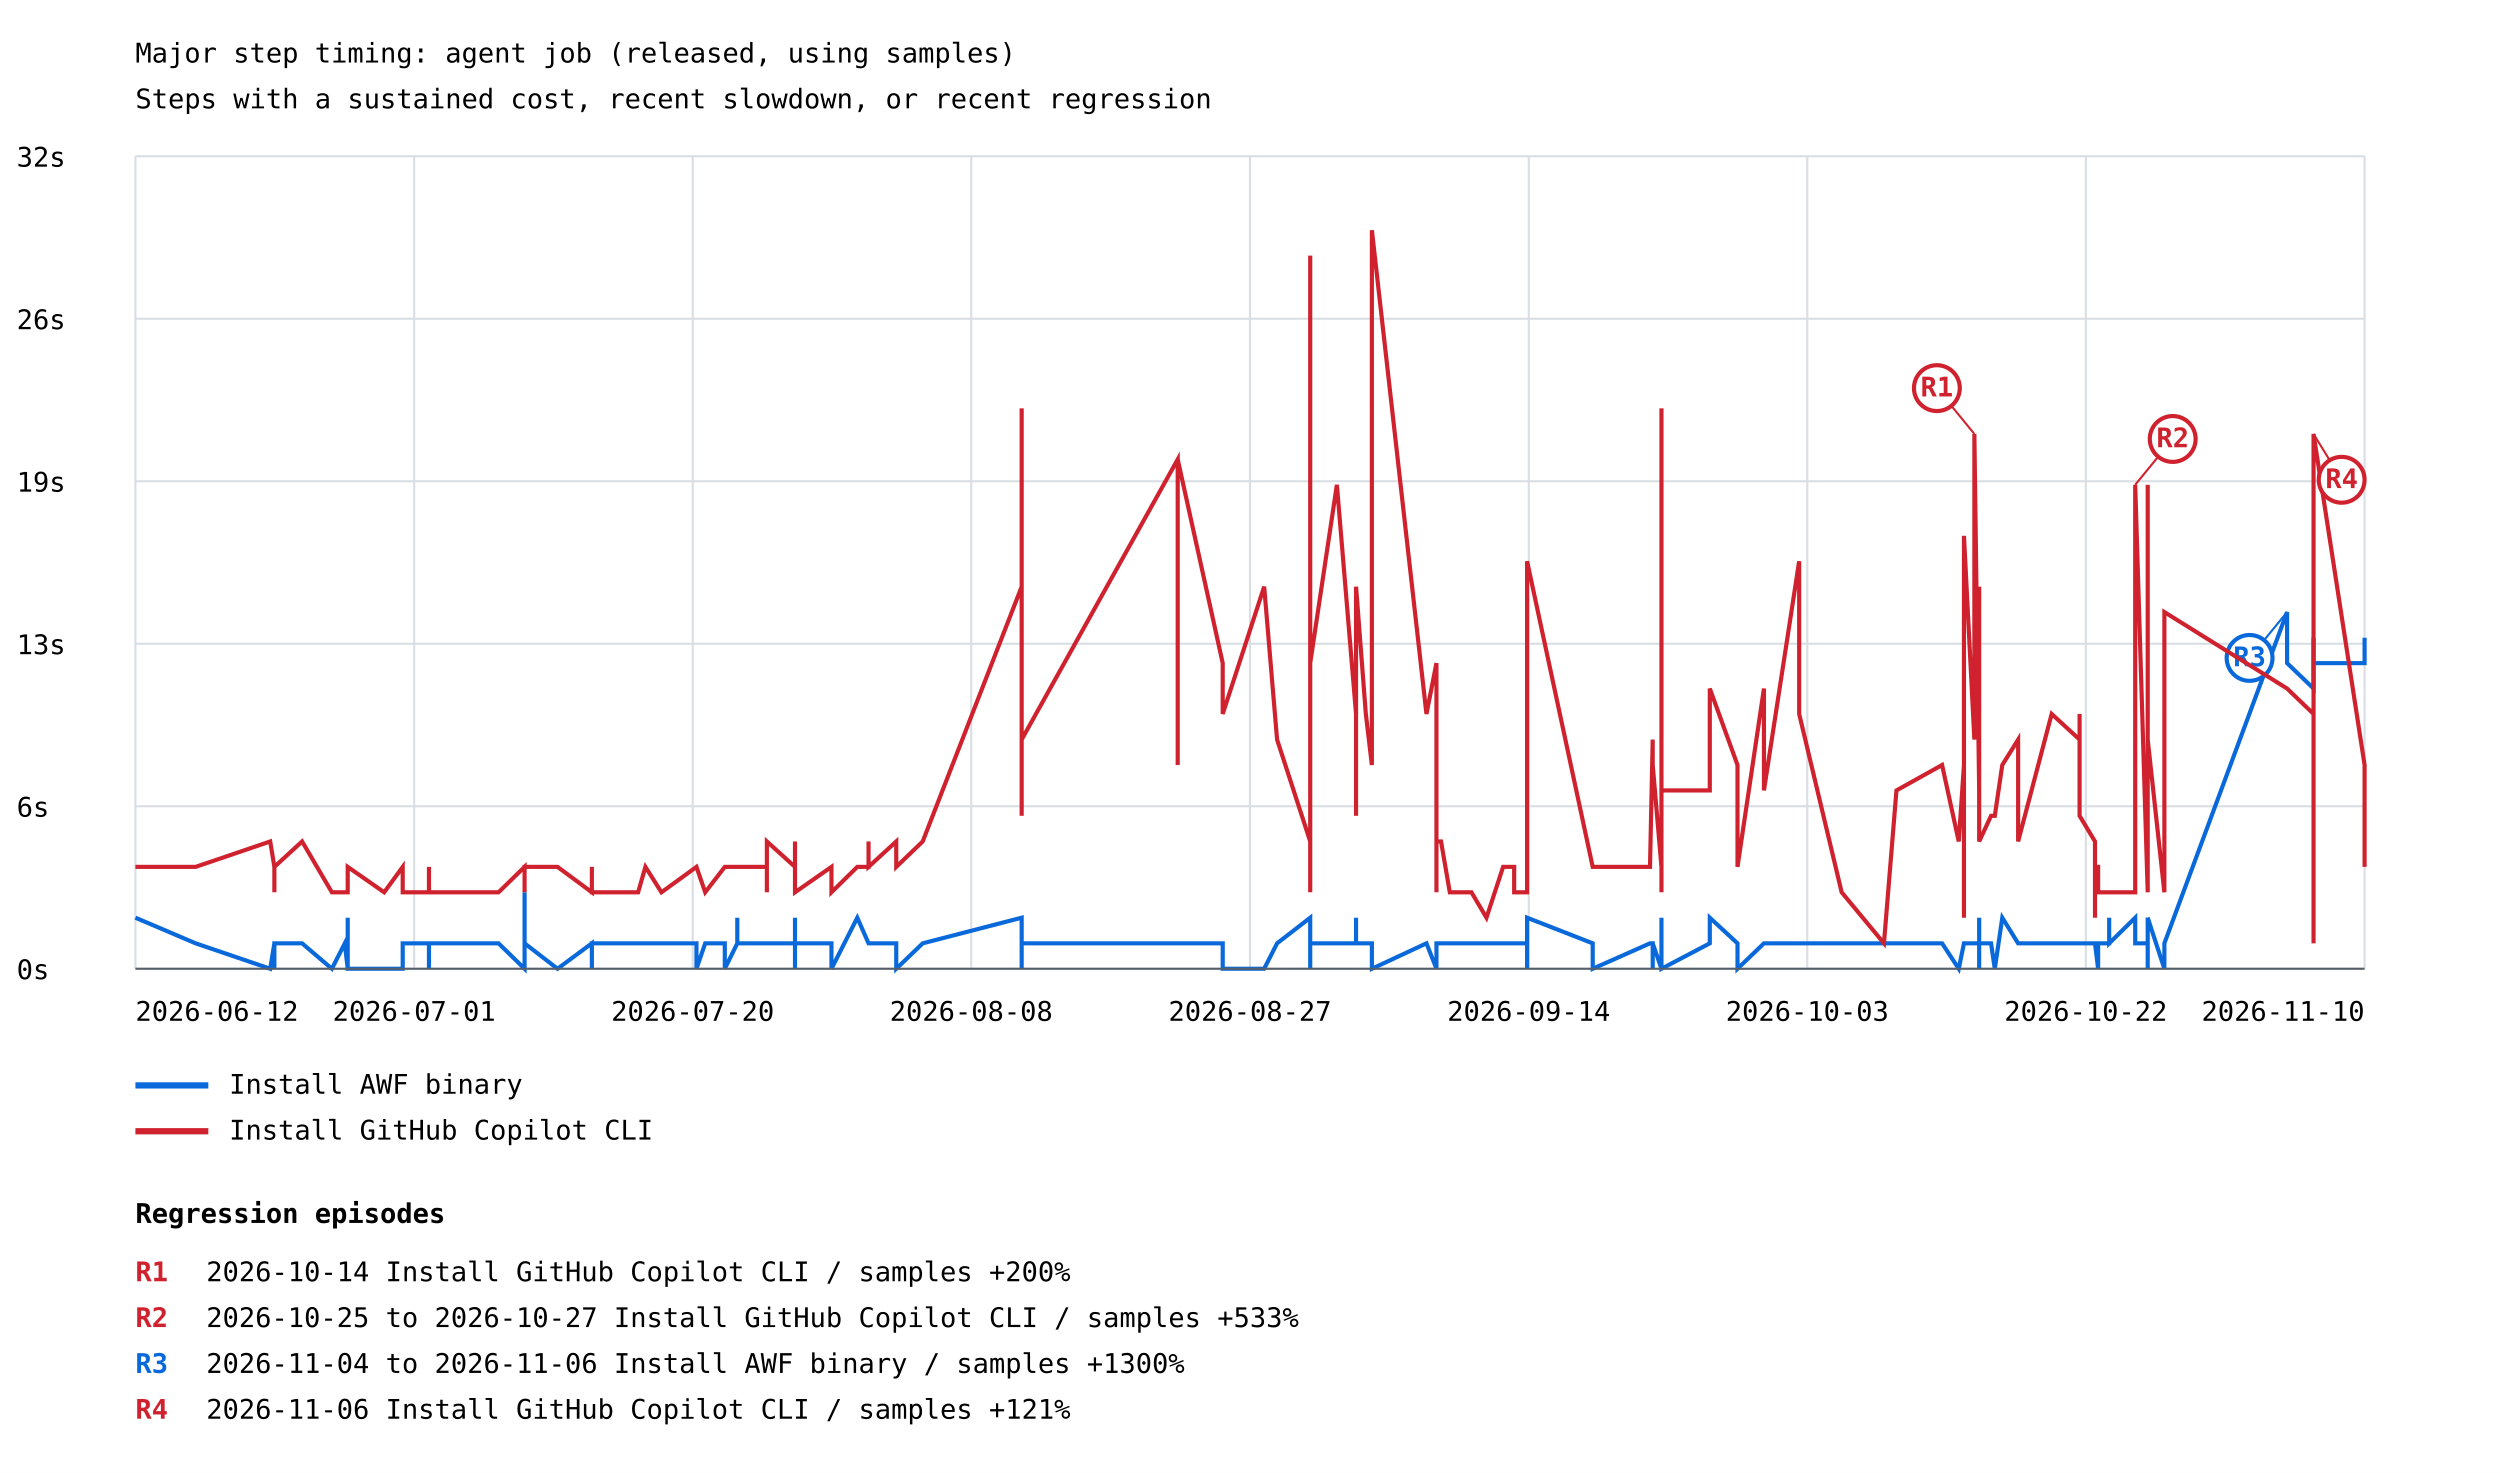
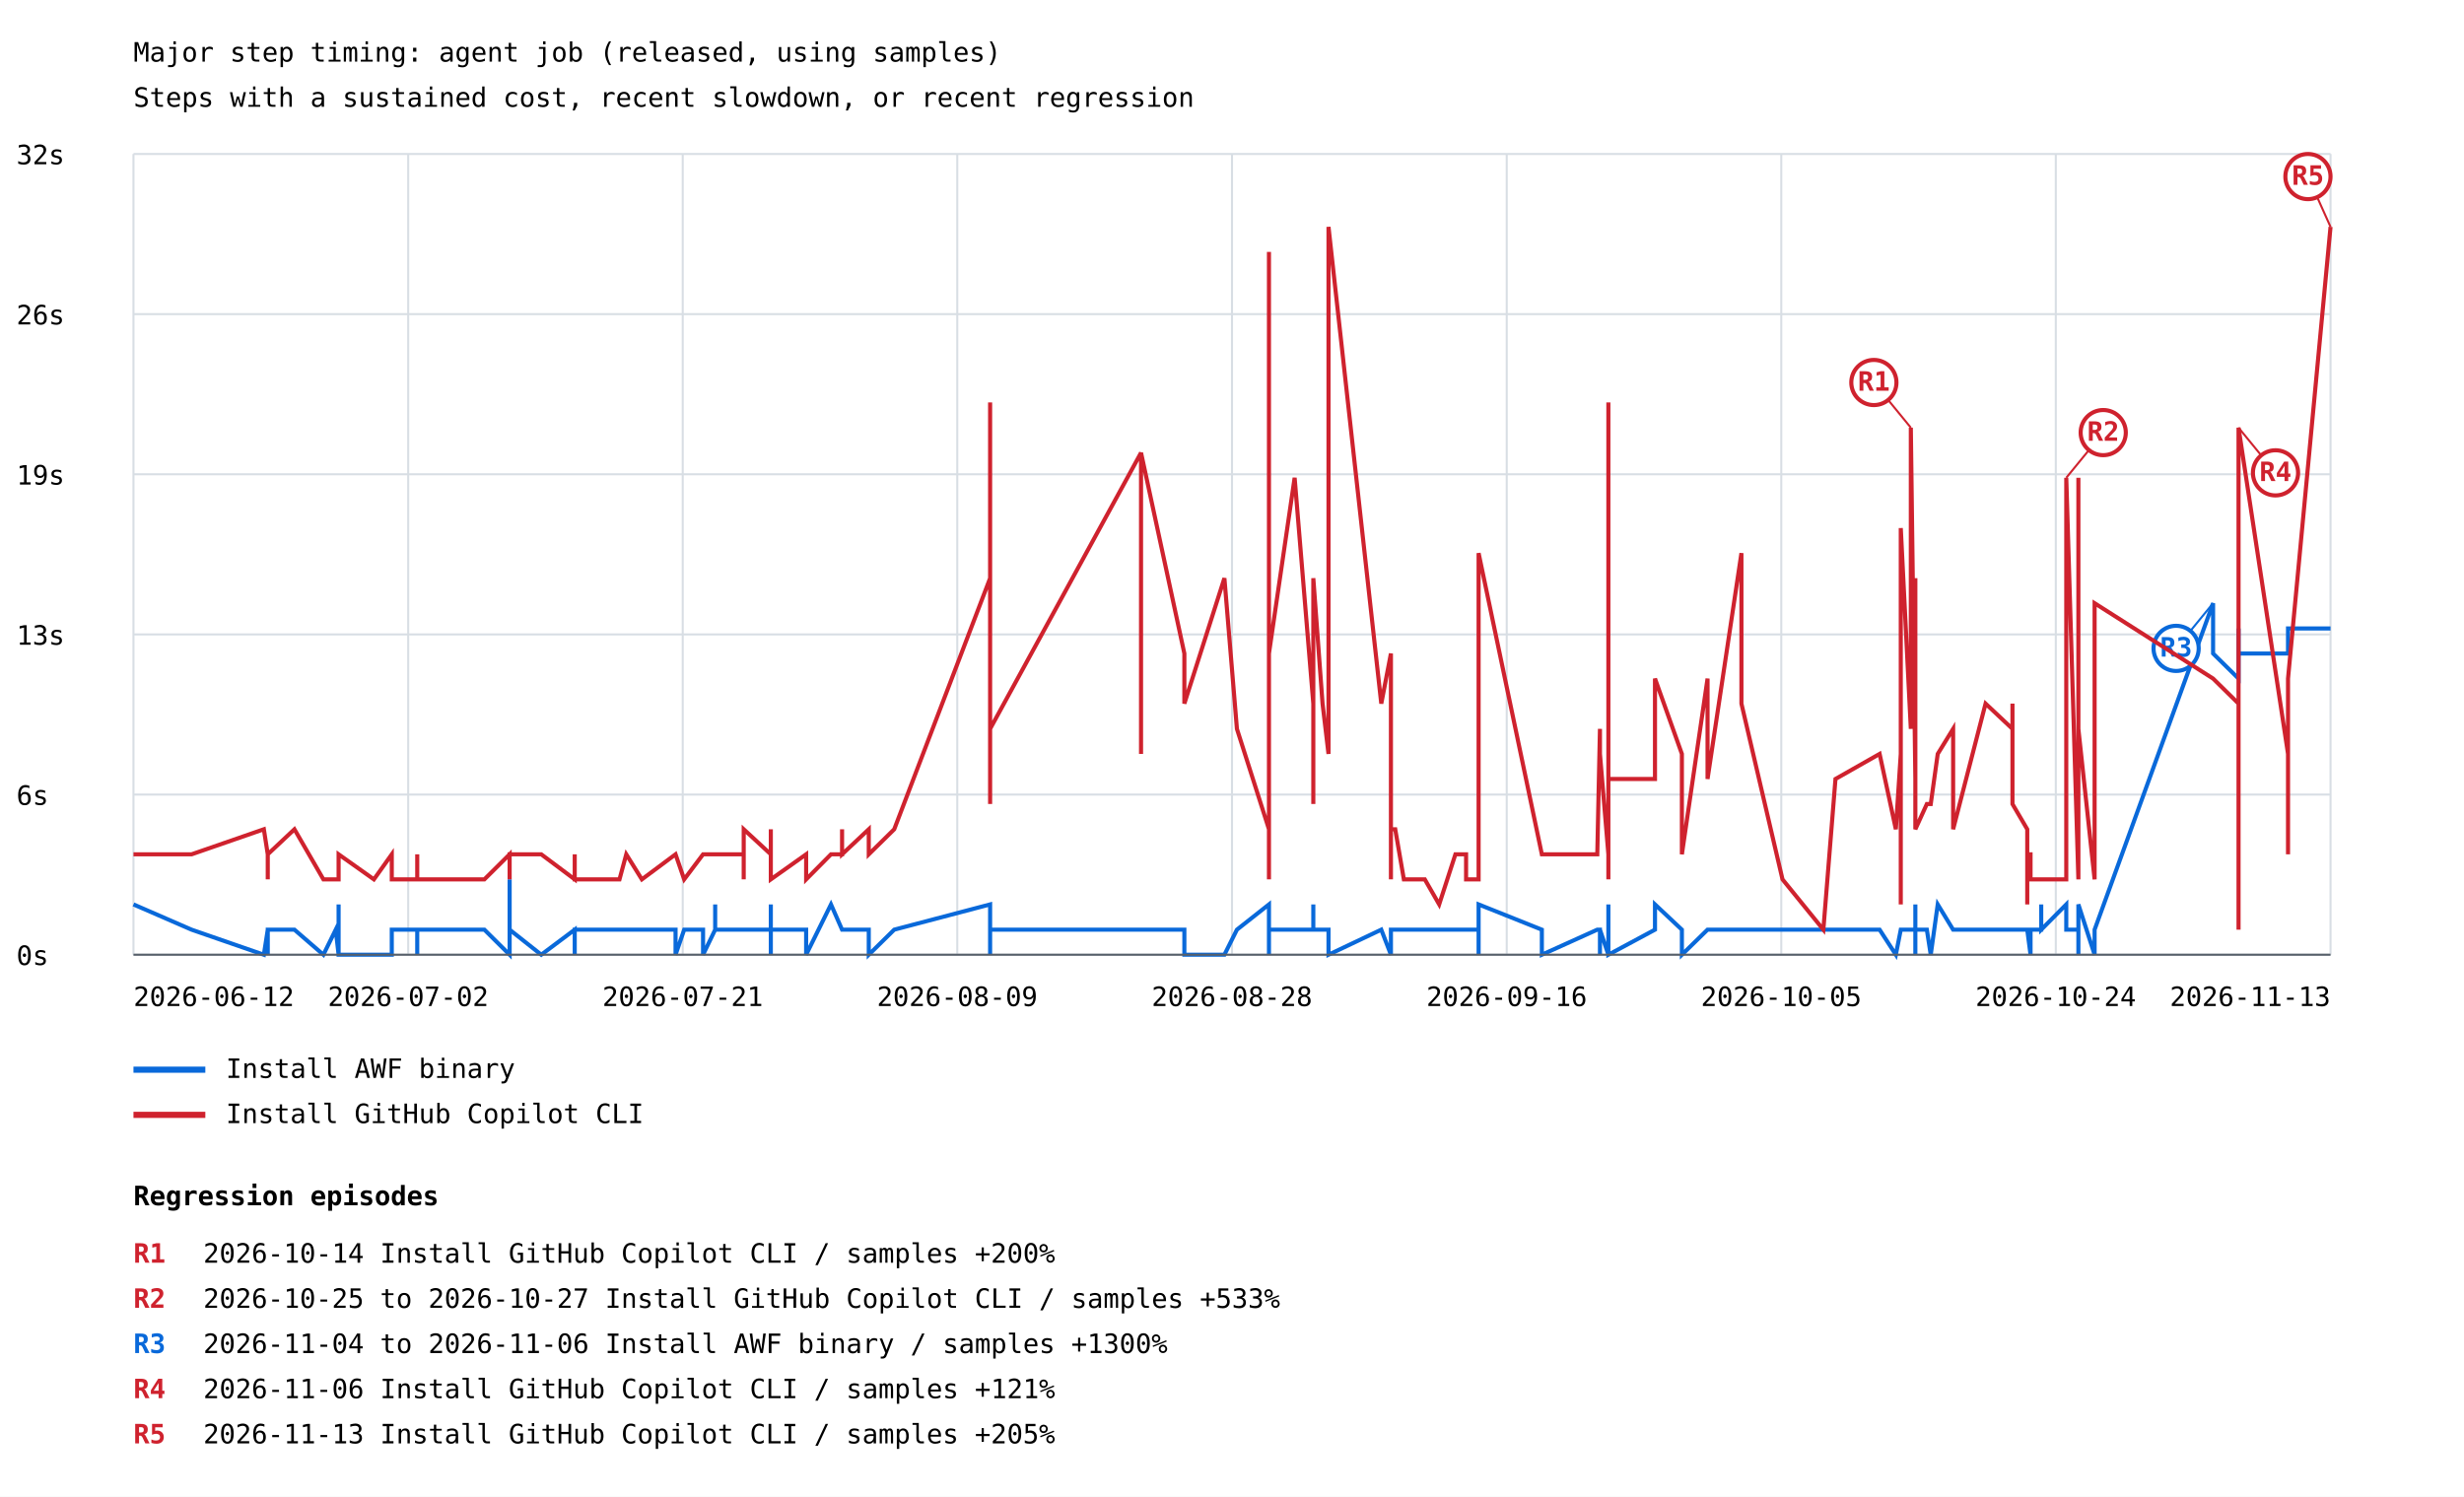
- <svg xmlns="http://www.w3.org/2000/svg" width="1200" height="707" viewBox="0 0 1200 707">
+ <svg xmlns="http://www.w3.org/2000/svg" width="1200" height="729" viewBox="0 0 1200 729">
  <rect width="100%" height="100%" fill="white" />
  <style>text{font-family:ui-monospace,monospace;font-size:13px}.axis{stroke:#57606a;stroke-width:1}.grid{stroke:#d8dee4;stroke-width:1}</style>
  <text x="65" y="30" font-size="20">Major step timing: agent job (released, using samples)</text>
  <text x="65" y="52">Steps with a sustained cost, recent slowdown, or recent regression</text>
  <line class="grid" x1="65" y1="465.0" x2="1135" y2="465.0" />
  <text x="8" y="470.0">0s</text>
  <line class="grid" x1="65" y1="387.0" x2="1135" y2="387.0" />
  <text x="8" y="392.0">6s</text>
  <line class="grid" x1="65" y1="309.0" x2="1135" y2="309.0" />
  <text x="8" y="314.0">13s</text>
  <line class="grid" x1="65" y1="231.0" x2="1135" y2="231.0" />
  <text x="8" y="236.0">19s</text>
  <line class="grid" x1="65" y1="153.0" x2="1135" y2="153.0" />
  <text x="8" y="158.0">26s</text>
  <line class="grid" x1="65" y1="75.0" x2="1135" y2="75.0" />
  <text x="8" y="80.0">32s</text>
  <line class="grid" x1="65.0" y1="75" x2="65.0" y2="465" />
  <line class="grid" x1="198.8" y1="75" x2="198.8" y2="465" />
  <line class="grid" x1="332.5" y1="75" x2="332.5" y2="465" />
  <line class="grid" x1="466.2" y1="75" x2="466.2" y2="465" />
  <line class="grid" x1="600.0" y1="75" x2="600.0" y2="465" />
  <line class="grid" x1="733.8" y1="75" x2="733.8" y2="465" />
  <line class="grid" x1="867.5" y1="75" x2="867.5" y2="465" />
  <line class="grid" x1="1001.2" y1="75" x2="1001.2" y2="465" />
  <line class="grid" x1="1135.0" y1="75" x2="1135.0" y2="465" />
-   <polyline points="65.0,440.5 93.9,452.8 129.7,465.0 131.7,452.8 131.7,452.8 131.7,452.8 131.7,465.0 131.7,465.0 131.7,452.8 131.7,452.8 145.0,452.8 159.3,465.0 165.5,452.8 166.9,465.0 166.9,465.0 166.9,452.8 166.9,452.8 166.9,452.8 166.9,452.8 166.9,452.8 166.9,440.5 166.9,465.0 166.9,465.0 166.9,452.8 166.9,452.8 166.9,465.0 166.9,452.8 166.9,452.8 166.9,452.8 166.9,465.0 166.9,465.0 166.9,452.8 166.9,452.8 166.9,465.0 184.4,465.0 193.3,465.0 193.3,452.8 205.9,452.8 205.9,465.0 205.9,452.8 205.9,452.8 239.3,452.8 251.8,465.0 251.8,428.3 251.8,452.8 267.6,465.0 267.6,465.0 284.1,452.8 284.1,465.0 284.1,452.8 306.3,452.8 309.8,452.8 309.8,452.8 317.5,452.8 317.5,452.8 334.3,452.8 334.3,465.0 334.3,465.0 338.5,452.8 347.9,452.8 347.9,465.0 353.9,452.8 353.9,440.5 353.9,452.8 353.9,452.8 353.9,452.8 359.3,452.8 368.1,452.8 368.1,452.8 368.1,452.8 368.1,452.8 381.6,452.8 381.6,452.8 381.6,465.0 381.6,452.8 381.6,465.0 381.6,440.5 381.6,452.8 381.6,452.8 399.1,452.8 399.1,465.0 411.5,440.5 416.9,452.8 416.9,452.8 416.9,452.8 430.2,452.8 430.2,465.0 442.9,452.8 490.4,440.5 490.4,452.8 490.4,452.8 490.4,452.8 490.4,465.0 490.4,452.8 490.4,452.8 490.4,452.8 565.3,452.8 565.3,452.8 565.3,452.8 586.9,452.8 586.9,465.0 606.8,465.0 613.0,452.8 628.9,440.5 628.9,452.8 628.9,465.0 628.9,440.5 628.9,452.8 641.7,452.8 650.9,452.8 650.9,452.8 650.9,440.5 650.9,452.8 650.9,452.8 655.6,452.8 658.5,452.8 658.5,465.0 684.7,452.8 689.5,465.0 689.5,465.0 689.5,452.8 689.5,452.8 689.5,452.8 689.5,452.8 689.5,452.8 689.5,465.0 689.5,452.8 689.5,452.8 689.5,465.0 689.5,452.8 689.5,452.8 691.7,452.8 695.9,452.8 706.3,452.8 713.5,452.8 721.5,452.8 726.8,452.8 726.8,452.8 733.0,452.8 733.0,465.0 733.0,452.8 733.0,440.5 733.0,452.8 733.0,440.5 764.5,452.8 764.5,452.8 764.5,465.0 764.5,465.0 792.0,452.8 793.3,452.8 793.3,465.0 793.3,452.8 797.5,465.0 797.5,452.8 797.5,440.5 797.5,452.8 797.5,452.8 797.5,452.8 797.5,452.8 797.5,465.0 797.5,452.8 797.5,465.0 797.5,465.0 797.5,452.8 797.5,465.0 797.5,465.0 797.5,465.0 797.5,465.0 797.5,452.8 797.5,452.8 797.5,465.0 797.5,465.0 820.7,452.8 820.7,440.5 834.0,452.8 834.0,465.0 846.7,452.8 846.7,452.8 863.6,452.8 863.6,452.8 863.6,452.8 884.0,452.8 904.3,452.8 910.3,452.8 910.3,452.8 932.2,452.8 940.2,465.0 942.7,452.8 942.7,452.8 942.7,452.8 947.7,452.8 947.7,452.8 950.0,452.8 950.0,452.8 950.0,452.8 950.0,452.8 950.0,452.8 950.0,440.5 950.0,465.0 950.0,452.8 955.7,452.8 957.5,465.0 961.1,440.5 968.7,452.8 968.7,452.8 968.7,452.8 984.8,452.8 998.2,452.8 998.2,452.8 998.2,452.8 1005.6,452.8 1005.6,452.8 1005.6,452.8 1005.6,452.8 1007.1,465.0 1007.1,452.8 1012.4,452.8 1012.4,440.5 1012.4,452.8 1024.9,440.5 1024.9,452.8 1024.9,452.8 1030.9,452.8 1030.9,440.5 1030.9,452.8 1030.9,452.8 1030.9,465.0 1030.9,465.0 1030.9,440.5 1038.9,465.0 1038.9,452.8 1038.9,452.8 1038.9,452.8 1038.9,452.8 1038.9,452.8 1038.9,452.8 1038.9,452.8 1038.9,452.8 1038.9,452.8 1038.9,452.8 1097.8,293.8 1097.8,318.3 1110.5,330.5 1110.5,318.3 1110.5,306.1 1110.5,318.3 1135.0,318.3 1135.0,306.1 1135.0,318.3" fill="none" stroke="#0969da" stroke-width="2" />
-   <line x1="1097.8" y1="293.8" x2="1079.8" y2="315.8" stroke="#0969da" stroke-width="1" />
-   <circle cx="1079.8" cy="315.8" r="11" fill="white" stroke="#0969da" stroke-width="2" />
-   <text x="1079.8" y="319.8" fill="#0969da" font-size="10" font-weight="bold" text-anchor="middle">R3</text>
+   <polyline points="65.0,440.5 93.3,452.8 128.5,465.0 130.4,452.8 130.4,452.8 130.4,452.8 130.4,465.0 130.4,465.0 130.4,452.8 130.4,452.8 143.4,452.8 157.5,465.0 163.5,452.8 164.9,465.0 164.9,465.0 164.9,452.8 164.9,452.8 164.9,452.8 164.9,452.8 164.9,452.8 164.9,440.5 164.9,465.0 164.9,465.0 164.9,452.8 164.9,452.8 164.9,465.0 164.9,452.8 164.9,452.8 164.9,452.8 164.9,465.0 164.9,465.0 164.9,452.8 164.9,452.8 164.9,465.0 182.1,465.0 190.8,465.0 190.8,452.8 203.2,452.8 203.2,465.0 203.2,452.8 203.2,452.8 235.9,452.8 248.2,465.0 248.2,428.3 248.2,452.8 263.6,465.0 263.6,465.0 279.9,452.8 279.9,465.0 279.9,452.8 301.7,452.8 305.0,452.8 305.0,452.8 312.6,452.8 312.6,452.8 329.0,452.8 329.0,465.0 329.0,465.0 333.2,452.8 342.4,452.8 342.4,465.0 348.3,452.8 348.3,440.5 348.3,452.8 348.3,452.8 348.3,452.8 353.6,452.8 362.2,452.8 362.2,452.8 362.2,452.8 362.2,452.8 375.4,452.8 375.4,452.8 375.4,465.0 375.4,452.8 375.4,465.0 375.4,440.5 375.4,452.8 375.4,452.8 392.6,452.8 392.6,465.0 404.7,440.5 410.1,452.8 410.1,452.8 410.1,452.8 423.1,452.8 423.1,465.0 435.5,452.8 482.2,440.5 482.2,452.8 482.2,452.8 482.2,452.8 482.2,465.0 482.2,452.8 482.2,452.8 482.2,452.8 555.7,452.8 555.7,452.8 555.7,452.8 576.8,452.8 576.8,465.0 596.3,465.0 602.4,452.8 618.0,440.5 618.0,452.8 618.0,465.0 618.0,440.5 618.0,452.8 630.5,452.8 639.6,452.8 639.6,452.8 639.6,440.5 639.6,452.8 639.6,452.8 644.1,452.8 647.0,452.8 647.0,465.0 672.7,452.8 677.4,465.0 677.4,465.0 677.4,452.8 677.4,452.8 677.4,452.8 677.4,452.8 677.4,452.8 677.4,465.0 677.4,452.8 677.4,452.8 677.4,465.0 677.4,452.8 677.4,452.8 679.5,452.8 683.7,452.8 693.9,452.8 700.9,452.8 708.8,452.8 714.0,452.8 714.0,452.8 720.1,452.8 720.1,465.0 720.1,452.8 720.1,440.5 720.1,452.8 720.1,440.5 750.9,452.8 750.9,452.8 750.9,465.0 750.9,465.0 777.9,452.8 779.2,452.8 779.2,465.0 779.2,452.8 783.3,465.0 783.3,452.8 783.3,440.5 783.3,452.8 783.3,452.8 783.3,452.8 783.3,452.8 783.3,465.0 783.3,452.8 783.3,465.0 783.3,465.0 783.3,452.8 783.3,465.0 783.3,465.0 783.3,465.0 783.3,465.0 783.3,452.8 783.3,452.8 783.3,465.0 783.3,465.0 806.0,452.8 806.0,440.5 819.1,452.8 819.1,465.0 831.6,452.8 831.6,452.8 848.1,452.8 848.1,452.8 848.1,452.8 868.1,452.8 888.0,452.8 893.9,452.8 893.9,452.8 915.4,452.8 923.3,465.0 925.7,452.8 925.7,452.8 925.7,452.8 930.6,452.8 930.6,452.8 932.8,452.8 932.8,452.8 932.8,452.8 932.8,452.8 932.8,452.8 932.8,440.5 932.8,465.0 932.8,452.8 938.4,452.8 940.3,465.0 943.7,440.5 951.2,452.8 951.2,452.8 951.2,452.8 967.0,452.8 980.1,452.8 980.1,452.8 980.1,452.8 987.3,452.8 987.3,452.8 987.3,452.8 987.3,452.8 988.9,465.0 988.9,452.8 994.1,452.8 994.1,440.5 994.1,452.8 1006.3,440.5 1006.3,452.8 1006.3,452.8 1012.2,452.8 1012.2,440.5 1012.2,452.8 1012.2,452.8 1012.2,465.0 1012.2,465.0 1012.2,440.5 1020.1,465.0 1020.1,452.8 1020.1,452.8 1020.1,452.8 1020.1,452.8 1020.1,452.8 1020.1,452.8 1020.1,452.8 1020.1,452.8 1020.1,452.8 1020.1,452.8 1077.8,293.8 1077.8,318.3 1090.2,330.5 1090.2,318.3 1090.2,306.1 1090.2,318.3 1114.3,318.3 1114.3,306.1 1114.3,318.3 1114.3,306.1 1135.0,306.1" fill="none" stroke="#0969da" stroke-width="2" />
+   <line x1="1077.8" y1="293.8" x2="1059.8" y2="315.8" stroke="#0969da" stroke-width="1" />
+   <circle cx="1059.8" cy="315.8" r="11" fill="white" stroke="#0969da" stroke-width="2" />
+   <text x="1059.8" y="319.8" fill="#0969da" font-size="10" font-weight="bold" text-anchor="middle">R3</text>
  <line x1="65" y1="521" x2="100" y2="521" stroke="#0969da" stroke-width="3" />
  <text x="110" y="525">Install AWF binary</text>
-   <polyline points="65.0,416.1 93.9,416.1 129.7,403.9 131.7,416.1 131.7,428.3 131.7,416.1 131.7,416.1 131.7,416.1 131.7,428.3 131.7,416.1 145.0,403.9 159.3,428.3 165.5,428.3 166.9,428.3 166.9,428.3 166.9,428.3 166.9,428.3 166.9,428.3 166.9,428.3 166.9,428.3 166.9,428.3 166.9,416.1 166.9,428.3 166.9,428.3 166.9,428.3 166.9,416.1 166.9,428.3 166.9,428.3 166.9,428.3 166.9,428.3 166.9,416.1 166.9,428.3 166.9,416.1 166.9,416.1 184.4,428.3 193.3,416.1 193.3,428.3 205.9,428.3 205.9,416.1 205.9,428.3 205.9,428.3 239.3,428.3 251.8,416.1 251.8,428.3 251.8,416.1 267.6,416.1 267.6,416.1 284.1,428.3 284.1,416.1 284.1,428.3 306.3,428.3 309.8,416.1 309.8,416.1 317.5,428.3 317.5,428.3 334.3,416.1 334.3,416.1 334.3,416.1 338.5,428.3 347.9,416.1 347.9,416.1 353.9,416.1 353.9,416.1 353.9,416.1 353.9,416.1 353.9,416.1 359.3,416.1 368.1,416.1 368.1,428.3 368.1,416.1 368.1,403.9 381.6,416.1 381.6,416.1 381.6,403.9 381.6,403.9 381.6,416.1 381.6,416.1 381.6,416.1 381.6,428.3 399.1,416.1 399.1,428.3 411.5,416.1 416.9,416.1 416.9,403.9 416.9,416.1 430.2,403.9 430.2,416.1 442.9,403.9 490.4,281.6 490.4,367.2 490.4,391.6 490.4,342.7 490.4,342.7 490.4,355.0 490.4,196.0 490.4,355.0 565.3,220.5 565.3,367.2 565.3,220.5 586.9,318.3 586.9,342.7 606.8,281.6 613.0,355.0 628.9,403.9 628.9,428.3 628.9,122.7 628.9,293.8 628.9,318.3 641.7,232.7 650.9,342.7 650.9,367.2 650.9,391.6 650.9,367.2 650.9,281.6 655.6,342.7 658.5,367.2 658.5,110.5 684.7,342.7 689.5,318.3 689.5,416.1 689.5,416.1 689.5,416.1 689.5,416.1 689.5,416.1 689.5,416.1 689.5,416.1 689.5,416.1 689.5,416.1 689.5,416.1 689.5,428.3 689.5,403.9 691.7,403.9 695.9,428.3 706.3,428.3 713.5,440.5 721.5,416.1 726.8,416.1 726.8,428.3 733.0,428.3 733.0,416.1 733.0,416.1 733.0,428.3 733.0,416.1 733.0,269.4 764.5,416.1 764.5,416.1 764.5,416.1 764.5,416.1 792.0,416.1 793.3,355.0 793.3,367.2 793.3,367.2 797.5,416.1 797.5,367.2 797.5,281.6 797.5,293.8 797.5,281.6 797.5,318.3 797.5,416.1 797.5,428.3 797.5,330.5 797.5,342.7 797.5,379.4 797.5,416.1 797.5,367.2 797.5,330.5 797.5,391.6 797.5,196.0 797.5,355.0 797.5,391.6 797.5,355.0 797.5,379.4 820.7,379.4 820.7,330.5 834.0,367.2 834.0,416.1 846.7,330.5 846.7,379.4 863.6,269.4 863.6,342.7 863.6,342.7 884.0,428.3 904.3,452.8 910.3,379.4 910.3,379.4 932.2,367.2 940.2,403.9 942.7,367.2 942.7,440.5 942.7,257.2 947.7,355.0 947.7,208.3 950.0,379.4 950.0,379.4 950.0,367.2 950.0,367.2 950.0,379.4 950.0,379.4 950.0,281.6 950.0,403.9 955.7,391.6 957.5,391.6 961.1,367.2 968.7,355.0 968.7,367.2 968.7,403.9 984.8,342.7 998.2,355.0 998.2,342.7 998.2,391.6 1005.6,403.9 1005.6,440.5 1005.6,428.3 1005.6,416.1 1007.1,416.1 1007.1,428.3 1012.4,428.3 1012.4,428.3 1012.4,428.3 1024.9,428.3 1024.9,428.3 1024.9,232.7 1030.9,428.3 1030.9,318.3 1030.9,355.0 1030.9,416.1 1030.9,232.7 1030.9,269.4 1030.9,355.0 1038.9,428.3 1038.9,428.3 1038.9,416.1 1038.9,428.3 1038.9,428.3 1038.9,428.3 1038.9,306.1 1038.9,403.9 1038.9,391.6 1038.9,391.6 1038.9,293.8 1097.8,330.5 1097.8,330.5 1110.5,342.7 1110.5,452.8 1110.5,355.0 1110.5,208.3 1135.0,367.2 1135.0,416.1 1135.0,391.6" fill="none" stroke="#cf222e" stroke-width="2" />
-   <line x1="947.7" y1="208.3" x2="929.7" y2="186.3" stroke="#cf222e" stroke-width="1" />
-   <circle cx="929.7" cy="186.3" r="11" fill="white" stroke="#cf222e" stroke-width="2" />
-   <text x="929.7" y="190.3" fill="#cf222e" font-size="10" font-weight="bold" text-anchor="middle">R1</text>
-   <line x1="1024.9" y1="232.7" x2="1042.9" y2="210.7" stroke="#cf222e" stroke-width="1" />
-   <circle cx="1042.9" cy="210.7" r="11" fill="white" stroke="#cf222e" stroke-width="2" />
-   <text x="1042.9" y="214.7" fill="#cf222e" font-size="10" font-weight="bold" text-anchor="middle">R2</text>
-   <line x1="1110.5" y1="208.3" x2="1124.0" y2="230.3" stroke="#cf222e" stroke-width="1" />
-   <circle cx="1124.0" cy="230.3" r="11" fill="white" stroke="#cf222e" stroke-width="2" />
-   <text x="1124.0" y="234.3" fill="#cf222e" font-size="10" font-weight="bold" text-anchor="middle">R4</text>
+   <polyline points="65.0,416.1 93.3,416.1 128.5,403.9 130.4,416.1 130.4,428.3 130.4,416.1 130.4,416.1 130.4,416.1 130.4,428.3 130.4,416.1 143.4,403.9 157.5,428.3 163.5,428.3 164.9,428.3 164.9,428.3 164.9,428.3 164.9,428.3 164.9,428.3 164.9,428.3 164.9,428.3 164.9,428.3 164.9,416.1 164.9,428.3 164.9,428.3 164.9,428.3 164.9,416.1 164.9,428.3 164.9,428.3 164.9,428.3 164.9,428.3 164.9,416.1 164.9,428.3 164.9,416.1 164.9,416.1 182.1,428.3 190.8,416.1 190.8,428.3 203.2,428.3 203.2,416.1 203.2,428.3 203.2,428.3 235.9,428.3 248.2,416.1 248.2,428.3 248.2,416.1 263.6,416.1 263.6,416.1 279.9,428.3 279.9,416.1 279.9,428.3 301.7,428.3 305.0,416.1 305.0,416.1 312.6,428.3 312.6,428.3 329.0,416.1 329.0,416.1 329.0,416.1 333.2,428.3 342.4,416.1 342.4,416.1 348.3,416.1 348.3,416.1 348.3,416.1 348.3,416.1 348.3,416.1 353.6,416.1 362.2,416.1 362.2,428.3 362.2,416.1 362.2,403.9 375.4,416.1 375.4,416.1 375.4,403.9 375.4,403.9 375.4,416.1 375.4,416.1 375.4,416.1 375.4,428.3 392.6,416.1 392.6,428.3 404.7,416.1 410.1,416.1 410.1,403.9 410.1,416.1 423.1,403.9 423.1,416.1 435.5,403.9 482.2,281.6 482.2,367.2 482.2,391.6 482.2,342.7 482.2,342.7 482.2,355.0 482.2,196.0 482.2,355.0 555.7,220.5 555.7,367.2 555.7,220.5 576.8,318.3 576.8,342.7 596.3,281.6 602.4,355.0 618.0,403.9 618.0,428.3 618.0,122.7 618.0,293.8 618.0,318.3 630.5,232.7 639.6,342.7 639.6,367.2 639.6,391.6 639.6,367.2 639.6,281.6 644.1,342.7 647.0,367.2 647.0,110.5 672.7,342.7 677.4,318.3 677.4,416.1 677.4,416.1 677.4,416.1 677.4,416.1 677.4,416.1 677.4,416.1 677.4,416.1 677.4,416.1 677.4,416.1 677.4,416.1 677.4,428.3 677.4,403.9 679.5,403.9 683.7,428.3 693.9,428.3 700.9,440.5 708.8,416.1 714.0,416.1 714.0,428.3 720.1,428.3 720.1,416.1 720.1,416.1 720.1,428.3 720.1,416.1 720.1,269.4 750.9,416.1 750.9,416.1 750.9,416.1 750.9,416.1 777.9,416.1 779.2,355.0 779.2,367.2 779.2,367.2 783.3,416.1 783.3,367.2 783.3,281.6 783.3,293.8 783.3,281.6 783.3,318.3 783.3,416.1 783.3,428.3 783.3,330.5 783.3,342.7 783.3,379.4 783.3,416.1 783.3,367.2 783.3,330.5 783.3,391.6 783.3,196.0 783.3,355.0 783.3,391.6 783.3,355.0 783.3,379.4 806.0,379.4 806.0,330.5 819.1,367.2 819.1,416.1 831.6,330.5 831.6,379.4 848.1,269.4 848.1,342.7 848.1,342.7 868.1,428.3 888.0,452.8 893.9,379.4 893.9,379.4 915.4,367.2 923.3,403.9 925.7,367.2 925.7,440.5 925.7,257.2 930.6,355.0 930.6,208.3 932.8,379.4 932.8,379.4 932.8,367.2 932.8,367.2 932.8,379.4 932.8,379.4 932.8,281.6 932.8,403.9 938.4,391.6 940.3,391.6 943.7,367.2 951.2,355.0 951.2,367.2 951.2,403.9 967.0,342.7 980.1,355.0 980.1,342.7 980.1,391.6 987.3,403.9 987.3,440.5 987.3,428.3 987.3,416.1 988.9,416.1 988.9,428.3 994.1,428.3 994.1,428.3 994.1,428.3 1006.3,428.3 1006.3,428.3 1006.3,232.7 1012.2,428.3 1012.2,318.3 1012.2,355.0 1012.2,416.1 1012.2,232.7 1012.2,269.4 1012.2,355.0 1020.1,428.3 1020.1,428.3 1020.1,416.1 1020.1,428.3 1020.1,428.3 1020.1,428.3 1020.1,306.1 1020.1,403.9 1020.1,391.6 1020.1,391.6 1020.1,293.8 1077.8,330.5 1077.8,330.5 1090.2,342.7 1090.2,452.8 1090.2,355.0 1090.2,208.3 1114.3,367.2 1114.3,416.1 1114.3,391.6 1114.3,330.5 1135.0,110.5" fill="none" stroke="#cf222e" stroke-width="2" />
+   <line x1="930.6" y1="208.3" x2="912.6" y2="186.3" stroke="#cf222e" stroke-width="1" />
+   <circle cx="912.6" cy="186.3" r="11" fill="white" stroke="#cf222e" stroke-width="2" />
+   <text x="912.6" y="190.3" fill="#cf222e" font-size="10" font-weight="bold" text-anchor="middle">R1</text>
+   <line x1="1006.3" y1="232.7" x2="1024.3" y2="210.7" stroke="#cf222e" stroke-width="1" />
+   <circle cx="1024.3" cy="210.7" r="11" fill="white" stroke="#cf222e" stroke-width="2" />
+   <text x="1024.3" y="214.7" fill="#cf222e" font-size="10" font-weight="bold" text-anchor="middle">R2</text>
+   <line x1="1090.2" y1="208.3" x2="1108.2" y2="230.3" stroke="#cf222e" stroke-width="1" />
+   <circle cx="1108.2" cy="230.3" r="11" fill="white" stroke="#cf222e" stroke-width="2" />
+   <text x="1108.2" y="234.3" fill="#cf222e" font-size="10" font-weight="bold" text-anchor="middle">R4</text>
+   <line x1="1135.0" y1="110.5" x2="1124.0" y2="86.0" stroke="#cf222e" stroke-width="1" />
+   <circle cx="1124.0" cy="86.0" r="11" fill="white" stroke="#cf222e" stroke-width="2" />
+   <text x="1124.0" y="90.0" fill="#cf222e" font-size="10" font-weight="bold" text-anchor="middle">R5</text>
  <line x1="65" y1="543" x2="100" y2="543" stroke="#cf222e" stroke-width="3" />
  <text x="110" y="547">Install GitHub Copilot CLI</text>
  <text x="65.0" y="490" text-anchor="start">2026-06-12</text>
-   <text x="198.8" y="490" text-anchor="middle">2026-07-01</text>
-   <text x="332.5" y="490" text-anchor="middle">2026-07-20</text>
-   <text x="466.2" y="490" text-anchor="middle">2026-08-08</text>
-   <text x="600.0" y="490" text-anchor="middle">2026-08-27</text>
-   <text x="733.8" y="490" text-anchor="middle">2026-09-14</text>
-   <text x="867.5" y="490" text-anchor="middle">2026-10-03</text>
-   <text x="1001.2" y="490" text-anchor="middle">2026-10-22</text>
-   <text x="1135.0" y="490" text-anchor="end">2026-11-10</text>
+   <text x="198.8" y="490" text-anchor="middle">2026-07-02</text>
+   <text x="332.5" y="490" text-anchor="middle">2026-07-21</text>
+   <text x="466.2" y="490" text-anchor="middle">2026-08-09</text>
+   <text x="600.0" y="490" text-anchor="middle">2026-08-28</text>
+   <text x="733.8" y="490" text-anchor="middle">2026-09-16</text>
+   <text x="867.5" y="490" text-anchor="middle">2026-10-05</text>
+   <text x="1001.2" y="490" text-anchor="middle">2026-10-24</text>
+   <text x="1135.0" y="490" text-anchor="end">2026-11-13</text>
  <line class="axis" x1="65" y1="465" x2="1135" y2="465" />
  <text x="65" y="587" font-size="16" font-weight="bold">Regression episodes</text>
  <text x="65" y="615" fill="#cf222e" font-weight="bold">R1</text>
  <text x="99" y="615">2026-10-14  Install GitHub Copilot CLI / samples  +200%</text>
  <text x="65" y="637" fill="#cf222e" font-weight="bold">R2</text>
  <text x="99" y="637">2026-10-25 to 2026-10-27  Install GitHub Copilot CLI / samples  +533%</text>
  <text x="65" y="659" fill="#0969da" font-weight="bold">R3</text>
  <text x="99" y="659">2026-11-04 to 2026-11-06  Install AWF binary / samples  +1300%</text>
  <text x="65" y="681" fill="#cf222e" font-weight="bold">R4</text>
  <text x="99" y="681">2026-11-06  Install GitHub Copilot CLI / samples  +121%</text>
+   <text x="65" y="703" fill="#cf222e" font-weight="bold">R5</text>
+   <text x="99" y="703">2026-11-13  Install GitHub Copilot CLI / samples  +205%</text>
</svg>
